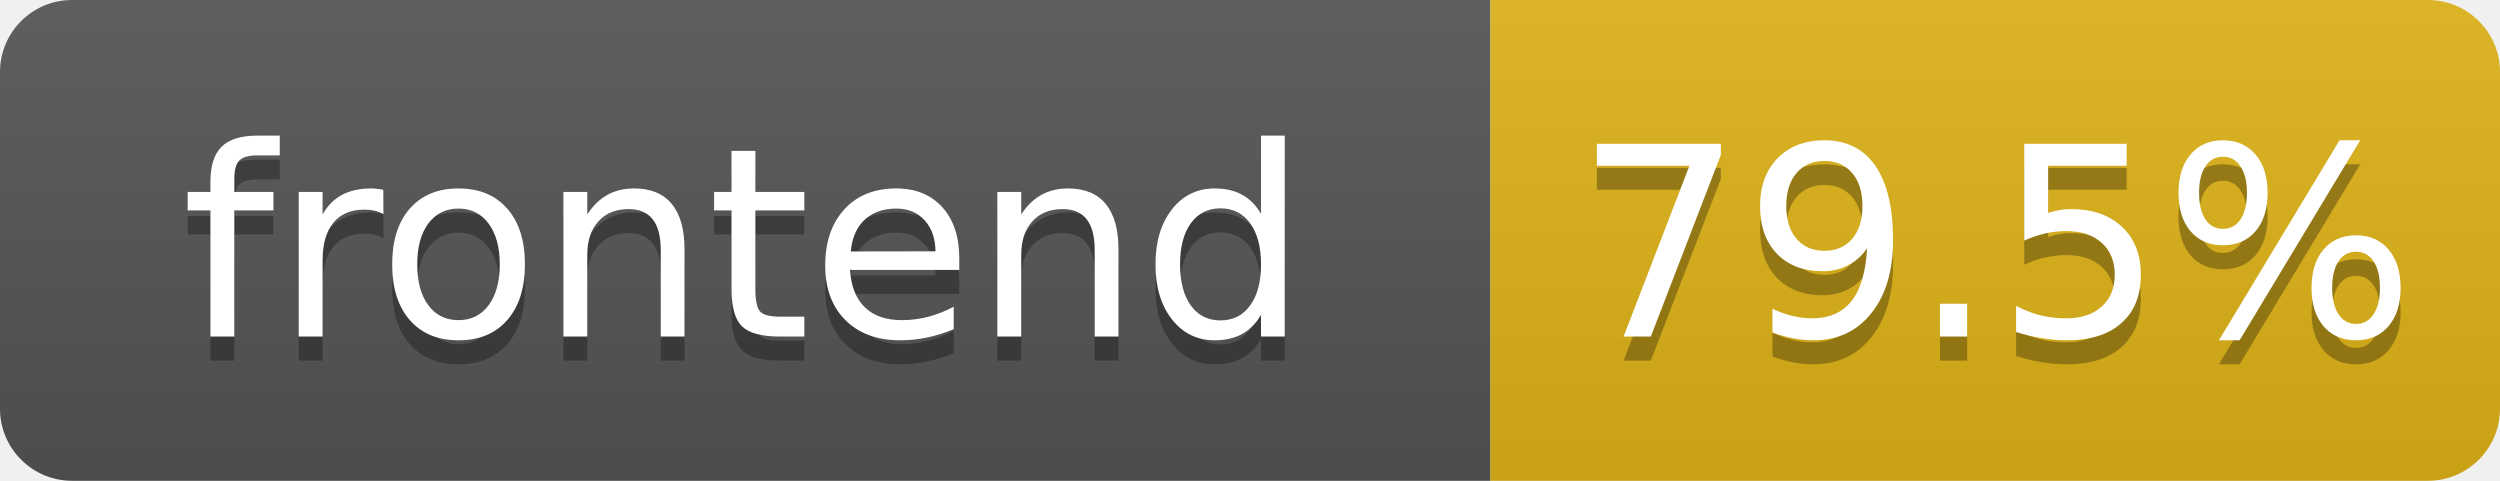
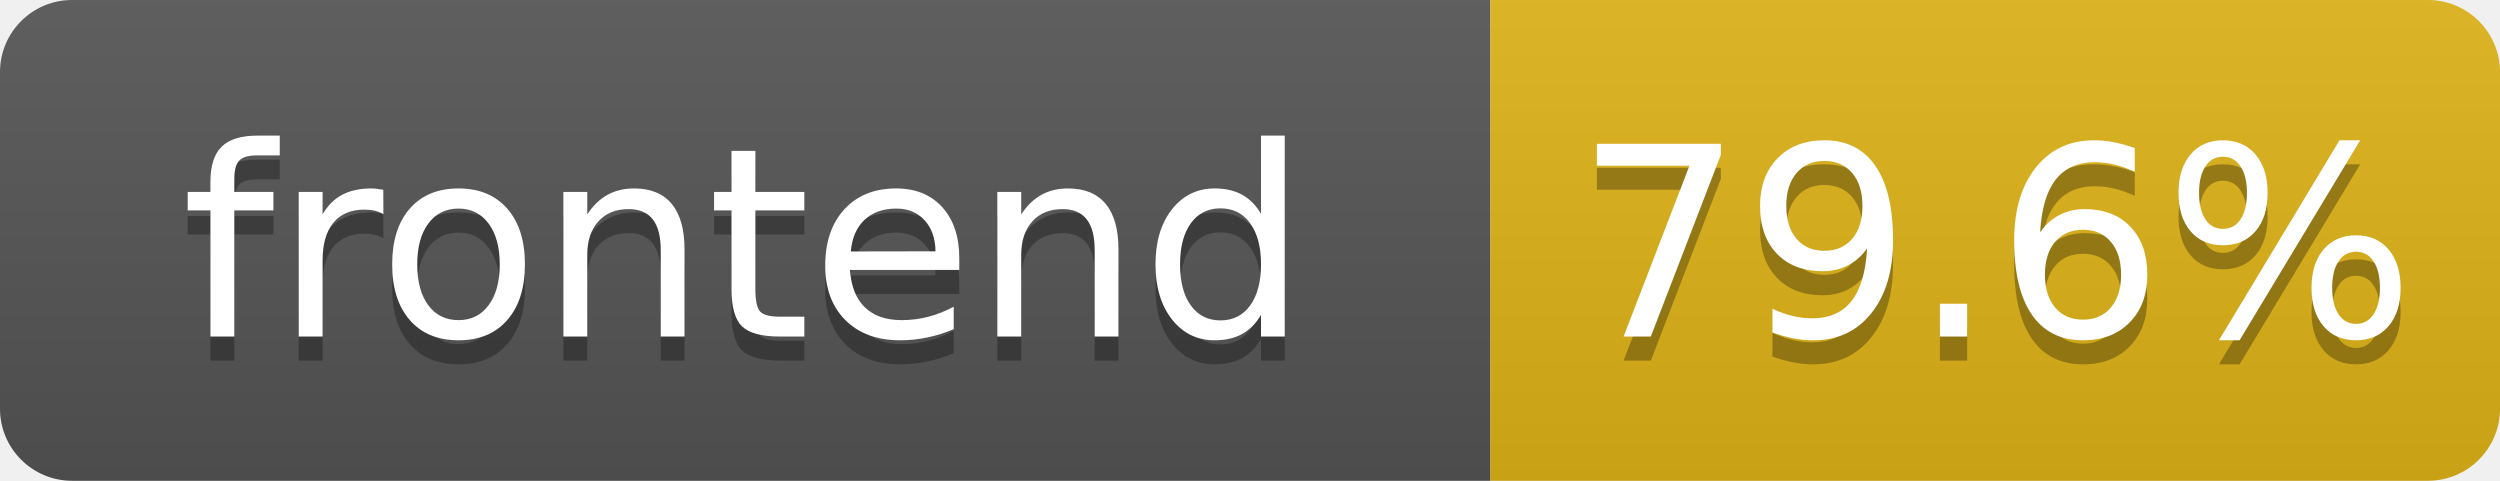
- <svg xmlns="http://www.w3.org/2000/svg" width="104" height="20" role="img" aria-label="frontend: 79.5%">
+ <svg xmlns="http://www.w3.org/2000/svg" width="104" height="20" role="img" aria-label="frontend: 79.6%">
  <linearGradient id="s" x2="0" y2="100%">
    <stop offset="0" stop-color="#bbb" stop-opacity=".1" />
    <stop offset="1" stop-opacity=".1" />
  </linearGradient>
  <clipPath id="r">
    <rect width="104" height="20" rx="3" fill="#fff" />
  </clipPath>
  <g clip-path="url(#r)">
    <rect width="62" height="20" fill="#555" />
    <rect x="62" width="42" height="20" fill="#dfb317" />
    <rect width="104" height="20" fill="url(#s)" />
  </g>
  <g fill="#fff" text-anchor="middle" font-family="Verdana,Geneva,DejaVu Sans,sans-serif" text-rendering="geometricPrecision" font-size="110">
    <text aria-hidden="true" x="310" y="150" fill="#010101" fill-opacity=".3" transform="scale(.1)" textLength="520">frontend</text>
    <text x="310" y="140" transform="scale(.1)" fill="#fff" textLength="520">frontend</text>
-     <text aria-hidden="true" x="830" y="150" fill="#010101" fill-opacity=".3" transform="scale(.1)" textLength="325">79.5%</text>
-     <text x="830" y="140" transform="scale(.1)" fill="#fff" textLength="325">79.5%</text>
+     <text aria-hidden="true" x="830" y="150" fill="#010101" fill-opacity=".3" transform="scale(.1)" textLength="325">79.6%</text>
+     <text x="830" y="140" transform="scale(.1)" fill="#fff" textLength="325">79.6%</text>
  </g>
</svg>
